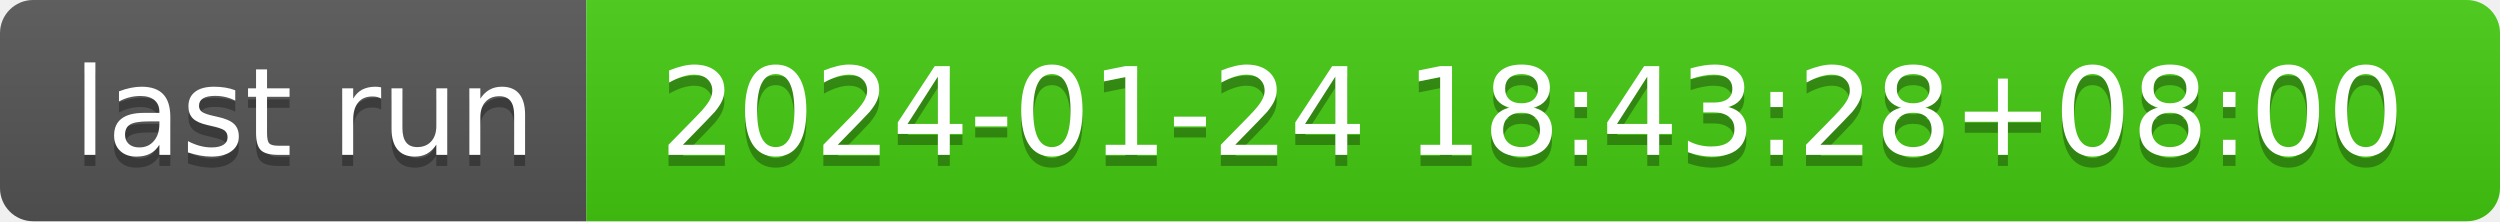
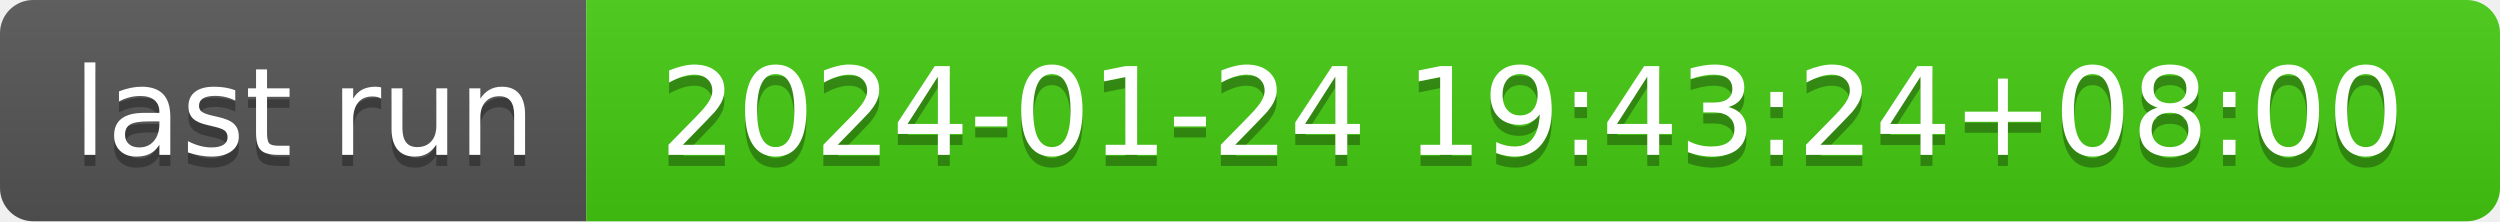
- <svg xmlns="http://www.w3.org/2000/svg" width="226" height="20" role="img" aria-label="last run: 2024-01-24 18:43:28+08:00">
+ <svg xmlns="http://www.w3.org/2000/svg" width="226" height="20" role="img" aria-label="last run: 2024-01-24 19:43:24+08:00">
  <linearGradient id="s" x2="0" y2="100%">
    <stop offset="0" stop-color="#bbb" stop-opacity=".1" />
    <stop offset="1" stop-opacity=".1" />
  </linearGradient>
  <clipPath id="r">
    <rect width="226" height="20" rx="3" fill="#fff" />
  </clipPath>
  <g clip-path="url(#r)">
    <rect width="53" height="20" fill="#555" />
    <rect x="53" width="173" height="20" fill="#4c1" />
    <rect width="226" height="20" fill="url(#s)" />
  </g>
  <g fill="#fff" text-anchor="middle" font-family="Verdana,Geneva,DejaVu Sans,sans-serif" text-rendering="geometricPrecision" font-size="110">
    <text aria-hidden="true" x="275" y="150" fill="#010101" fill-opacity=".3" transform="scale(.1)" textLength="430">last run</text>
    <text x="275" y="140" transform="scale(.1)" fill="#fff" textLength="430">last run</text>
-     <text aria-hidden="true" x="1385" y="150" fill="#010101" fill-opacity=".3" transform="scale(.1)" textLength="1630">2024-01-24 18:43:28+08:00</text>
-     <text x="1385" y="140" transform="scale(.1)" fill="#fff" textLength="1630">2024-01-24 18:43:28+08:00</text>
+     <text aria-hidden="true" x="1385" y="150" fill="#010101" fill-opacity=".3" transform="scale(.1)" textLength="1630">2024-01-24 19:43:24+08:00</text>
+     <text x="1385" y="140" transform="scale(.1)" fill="#fff" textLength="1630">2024-01-24 19:43:24+08:00</text>
  </g>
</svg>
